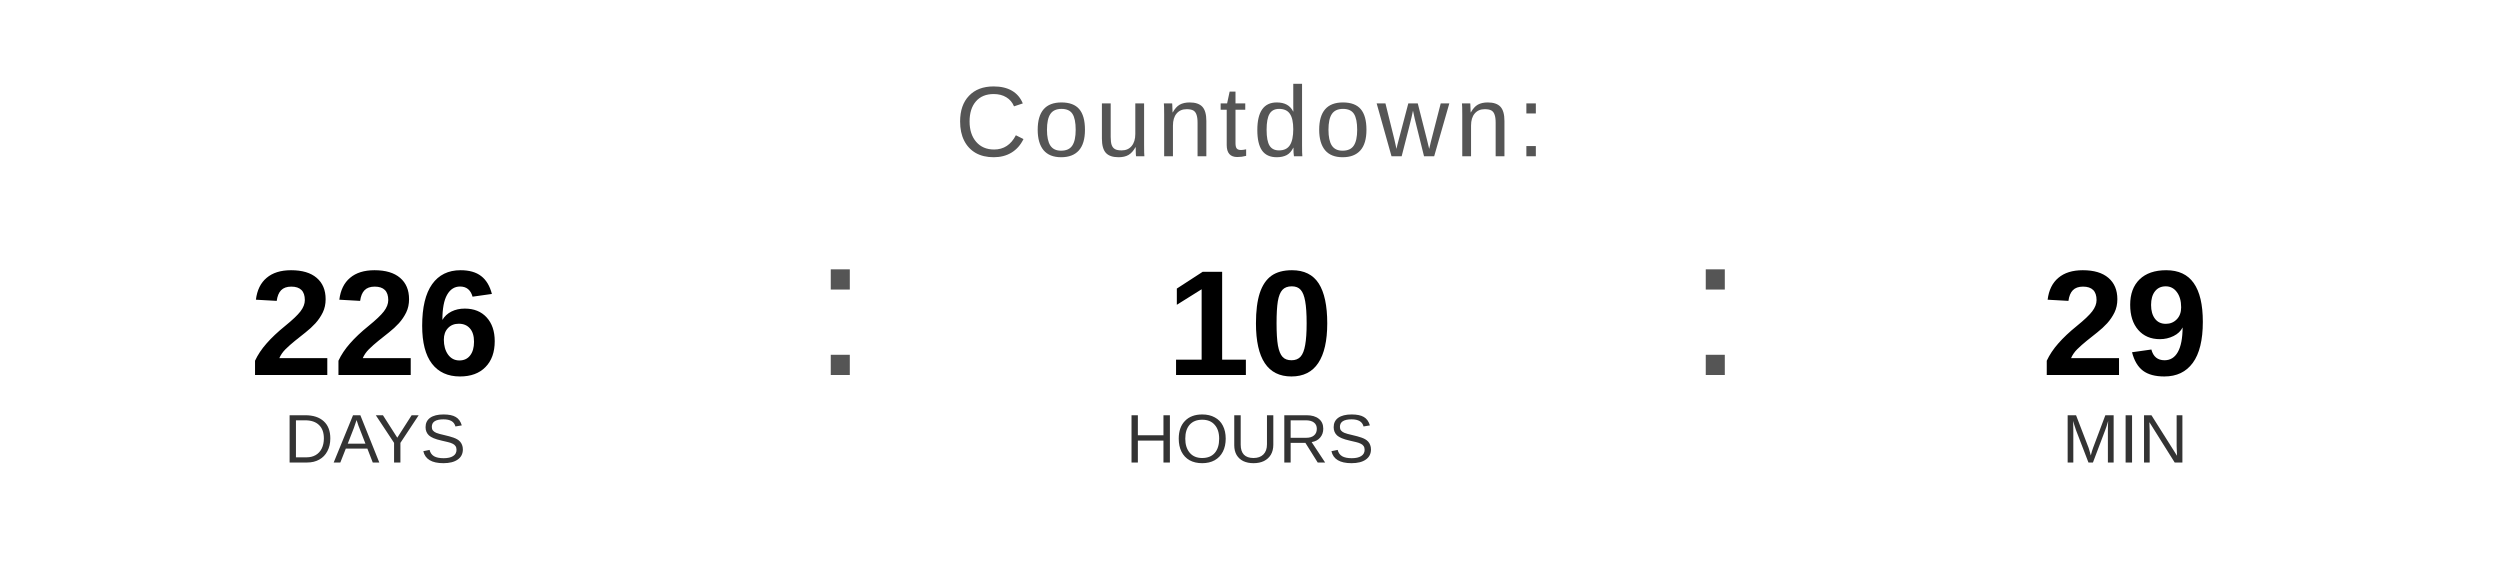
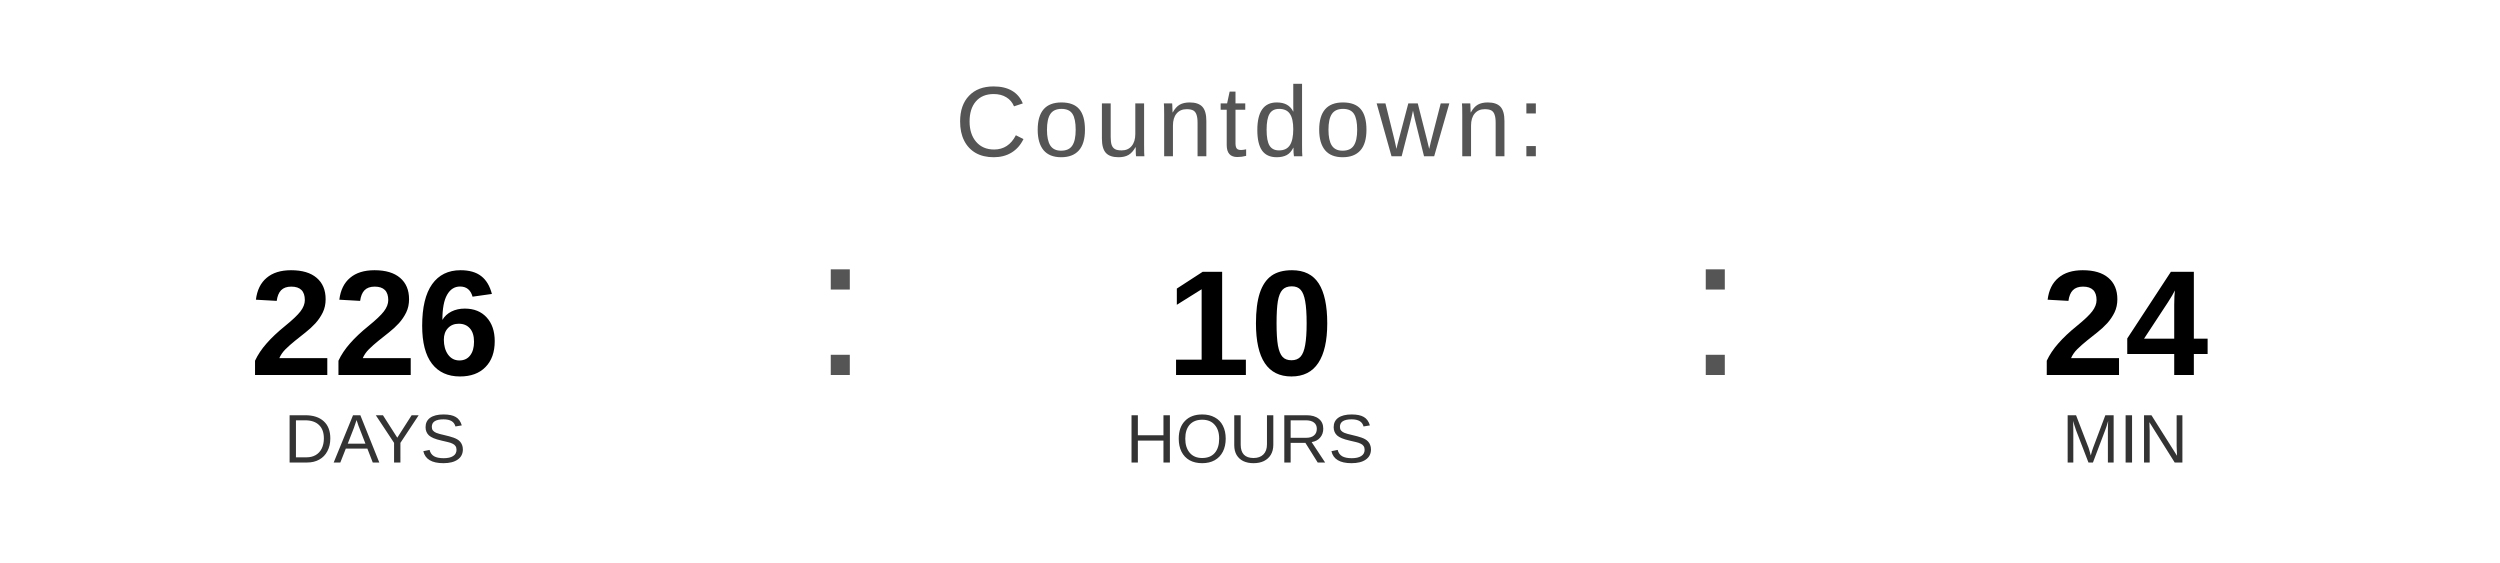
<svg xmlns="http://www.w3.org/2000/svg" width="400" height="90" viewBox="0 0 400 90">
  <text x="200" y="25" font-family="Arial, Helvetica, sans-serif" font-size="16" fill="#555555" text-anchor="middle" letter-spacing="1">
    Countdown:
  </text>
  <text x="60" y="60" font-family="Arial, Helvetica, sans-serif" font-size="24" font-weight="bold" fill="#000000" text-anchor="middle">226</text>
  <text x="60" y="74" font-family="Arial, Helvetica, sans-serif" font-size="11" fill="#333333" text-anchor="middle">DAYS</text>
  <text x="130" y="60" font-family="Arial, sans-serif" font-size="32" fill="#555555">:</text>
  <text x="200" y="60" font-family="Arial, Helvetica, sans-serif" font-size="24" font-weight="bold" fill="#000000" text-anchor="middle">10</text>
  <text x="200" y="74" font-family="Arial, Helvetica, sans-serif" font-size="11" fill="#333333" text-anchor="middle">HOURS</text>
  <text x="270" y="60" font-family="Arial, sans-serif" font-size="32" fill="#555555">:</text>
-   <text x="340" y="60" font-family="Arial, Helvetica, sans-serif" font-size="24" font-weight="bold" fill="#000000" text-anchor="middle">29</text>
+   <text x="340" y="60" font-family="Arial, Helvetica, sans-serif" font-size="24" font-weight="bold" fill="#000000" text-anchor="middle">24</text>
  <text x="340" y="74" font-family="Arial, Helvetica, sans-serif" font-size="11" fill="#333333" text-anchor="middle">MIN</text>
</svg>
